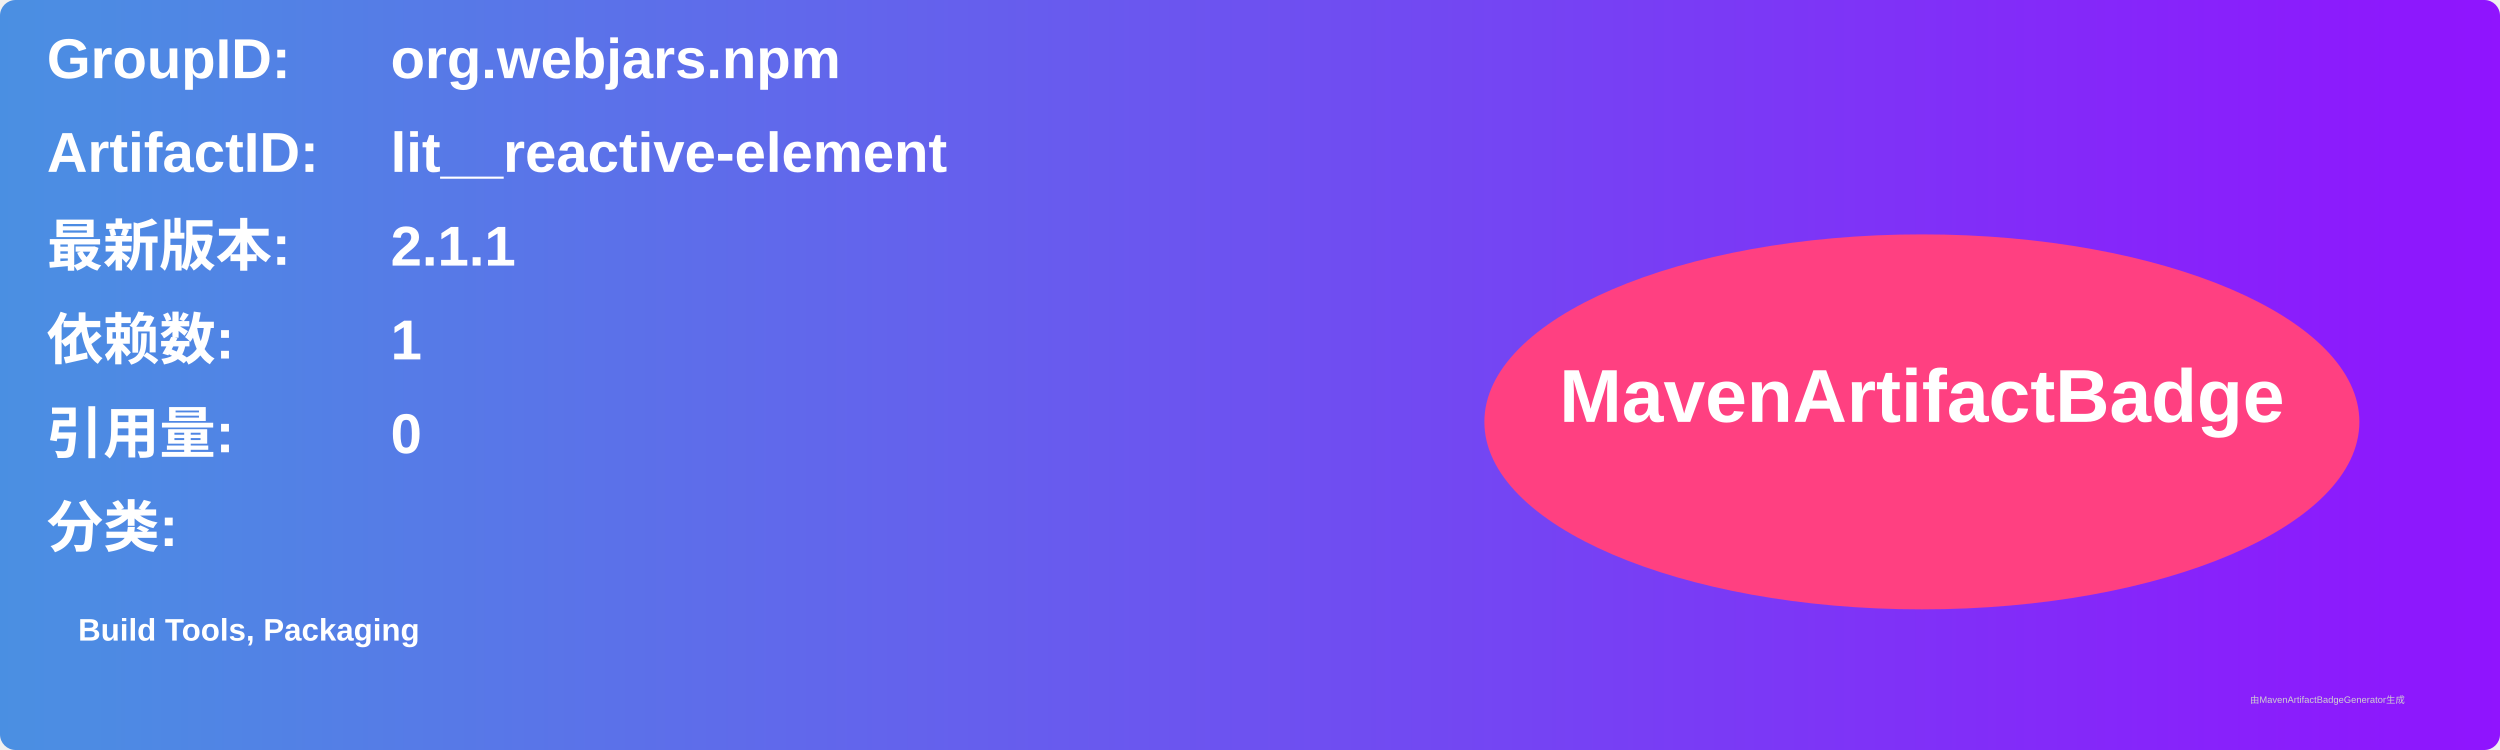
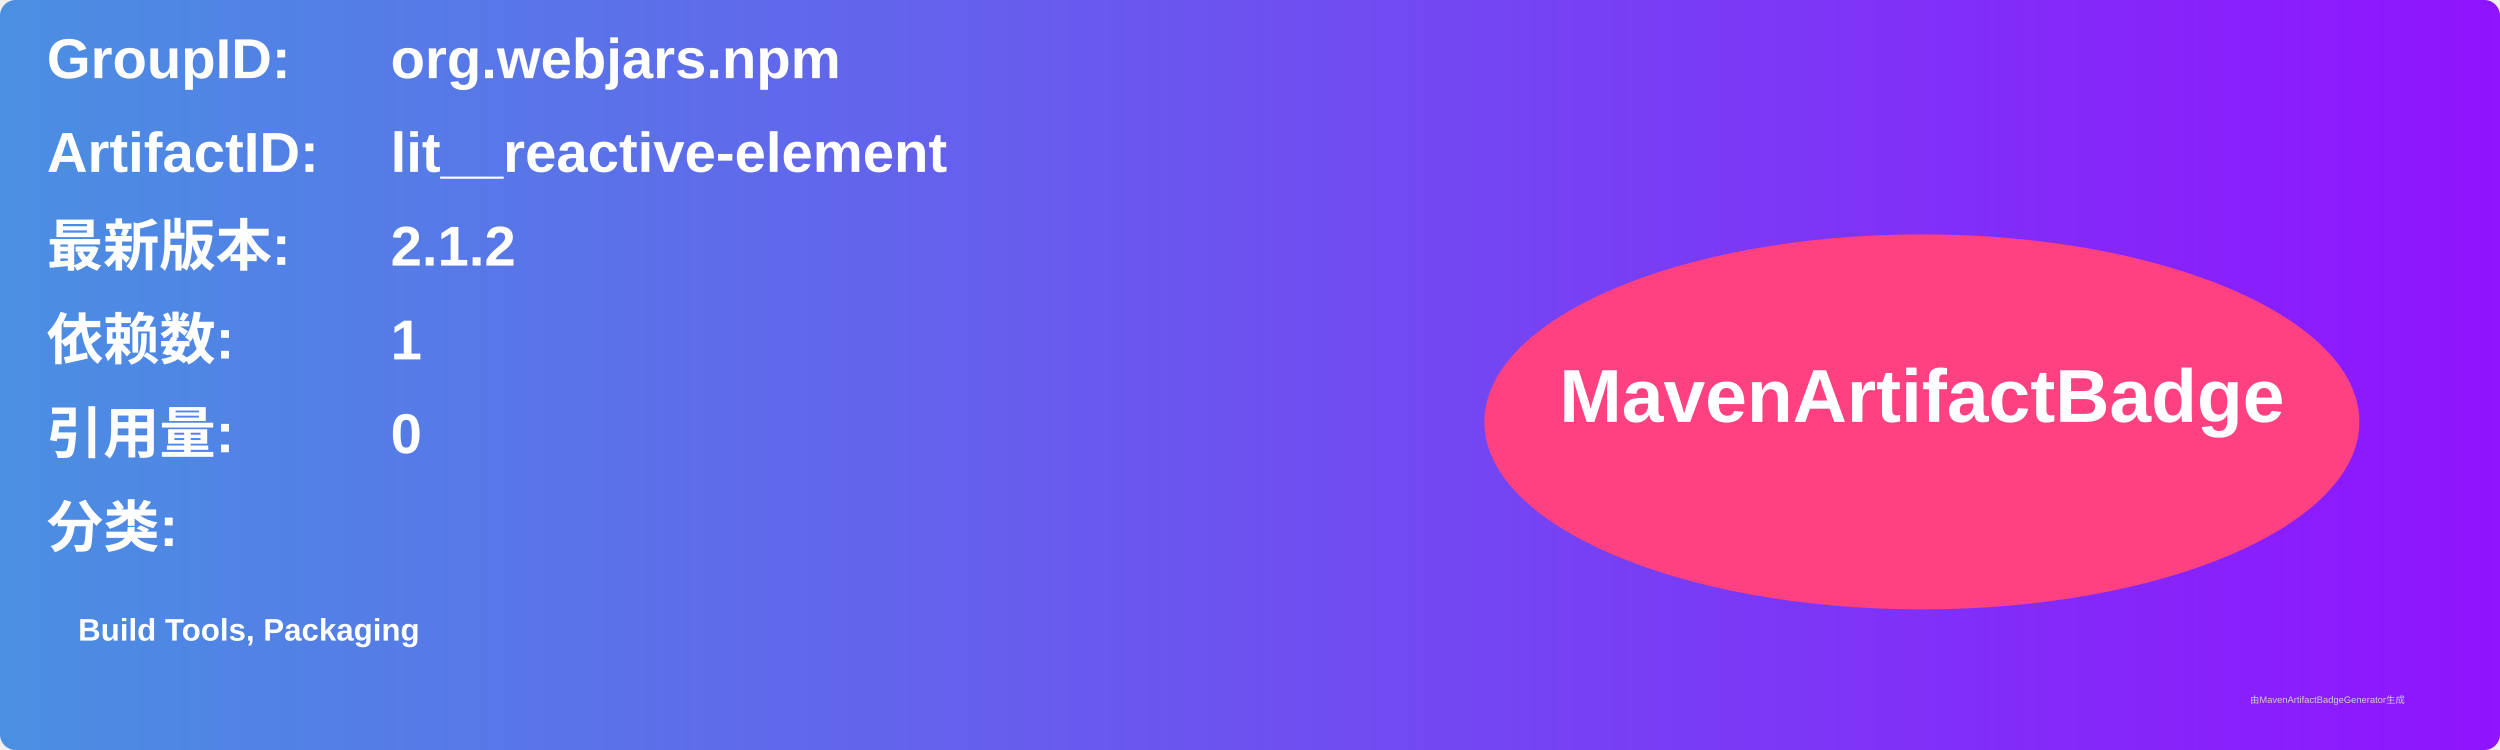
<svg xmlns="http://www.w3.org/2000/svg" width="800" height="240" viewBox="0 0 800 240">
  <linearGradient id="grad" x1="0%" y1="0%" x2="100%" y2="0%">
    <stop offset="0%" stop-color="#4a90e2" />
    <stop offset="100%" stop-color="#9013fe" />
  </linearGradient>
  <rect width="100%" height="100%" rx="5" ry="5" fill="url(#grad)" />
  <g transform="translate(15, 15)">
    <text x="0" y="10" font-family="Arial" font-size="18" fill="white" font-weight="bold" width="260">GroupID:</text>
    <text x="110" y="10" font-family="Arial" font-size="18" fill="white" font-weight="bold" width="460">org.webjars.npm</text>
    <text x="0" y="40" font-family="Arial" font-size="18" fill="white" font-weight="bold" width="260">ArtifactID:</text>
    <text x="110" y="40" font-family="Arial" font-size="18" fill="white" font-weight="bold" width="460">lit__reactive-element</text>
    <text x="0" y="70" font-family="Arial" font-size="18" fill="white" font-weight="bold">最新版本:</text>
    <text x="110" y="70" font-family="Arial" font-size="18" fill="white" font-weight="bold">
-       <tspan font-weight="bold">2.1.1</tspan>
+       <tspan font-weight="bold">2.1.2</tspan>
    </text>
    <text x="0" y="100" font-family="Arial" font-size="18" fill="white" font-weight="bold">依赖数: </text>
    <text x="110" y="100" font-family="Arial" font-size="18" fill="white">
      <tspan font-weight="bold">1</tspan>
    </text>
    <text x="0" y="130" font-family="Arial" font-size="18" fill="white" font-weight="bold">引用量: </text>
    <text x="110" y="130" font-family="Arial" font-size="18" fill="white">
      <tspan font-weight="bold">0</tspan>
    </text>
    <text x="0" y="160" font-family="Arial" font-size="18" fill="white" font-weight="bold">分类:</text>
    <text x="10" y="190" font-family="Arial" font-size="10" fill="white">
      <tspan font-weight="bold">Build Tools, Packaging</tspan>
    </text>
    <ellipse cx="600" cy="120" rx="140" ry="60" fill="#ff4081" />
    <text x="600" y="120" text-anchor="middle" font-family="Arial" font-size="24" fill="white" font-weight="bold">MavenArtifactBadge</text>
  </g>
  <text x="720" y="225" font-family="Arial" font-size="3" fill="#d0d0d0">由MavenArtifactBadgeGenerator生成</text>
</svg>
